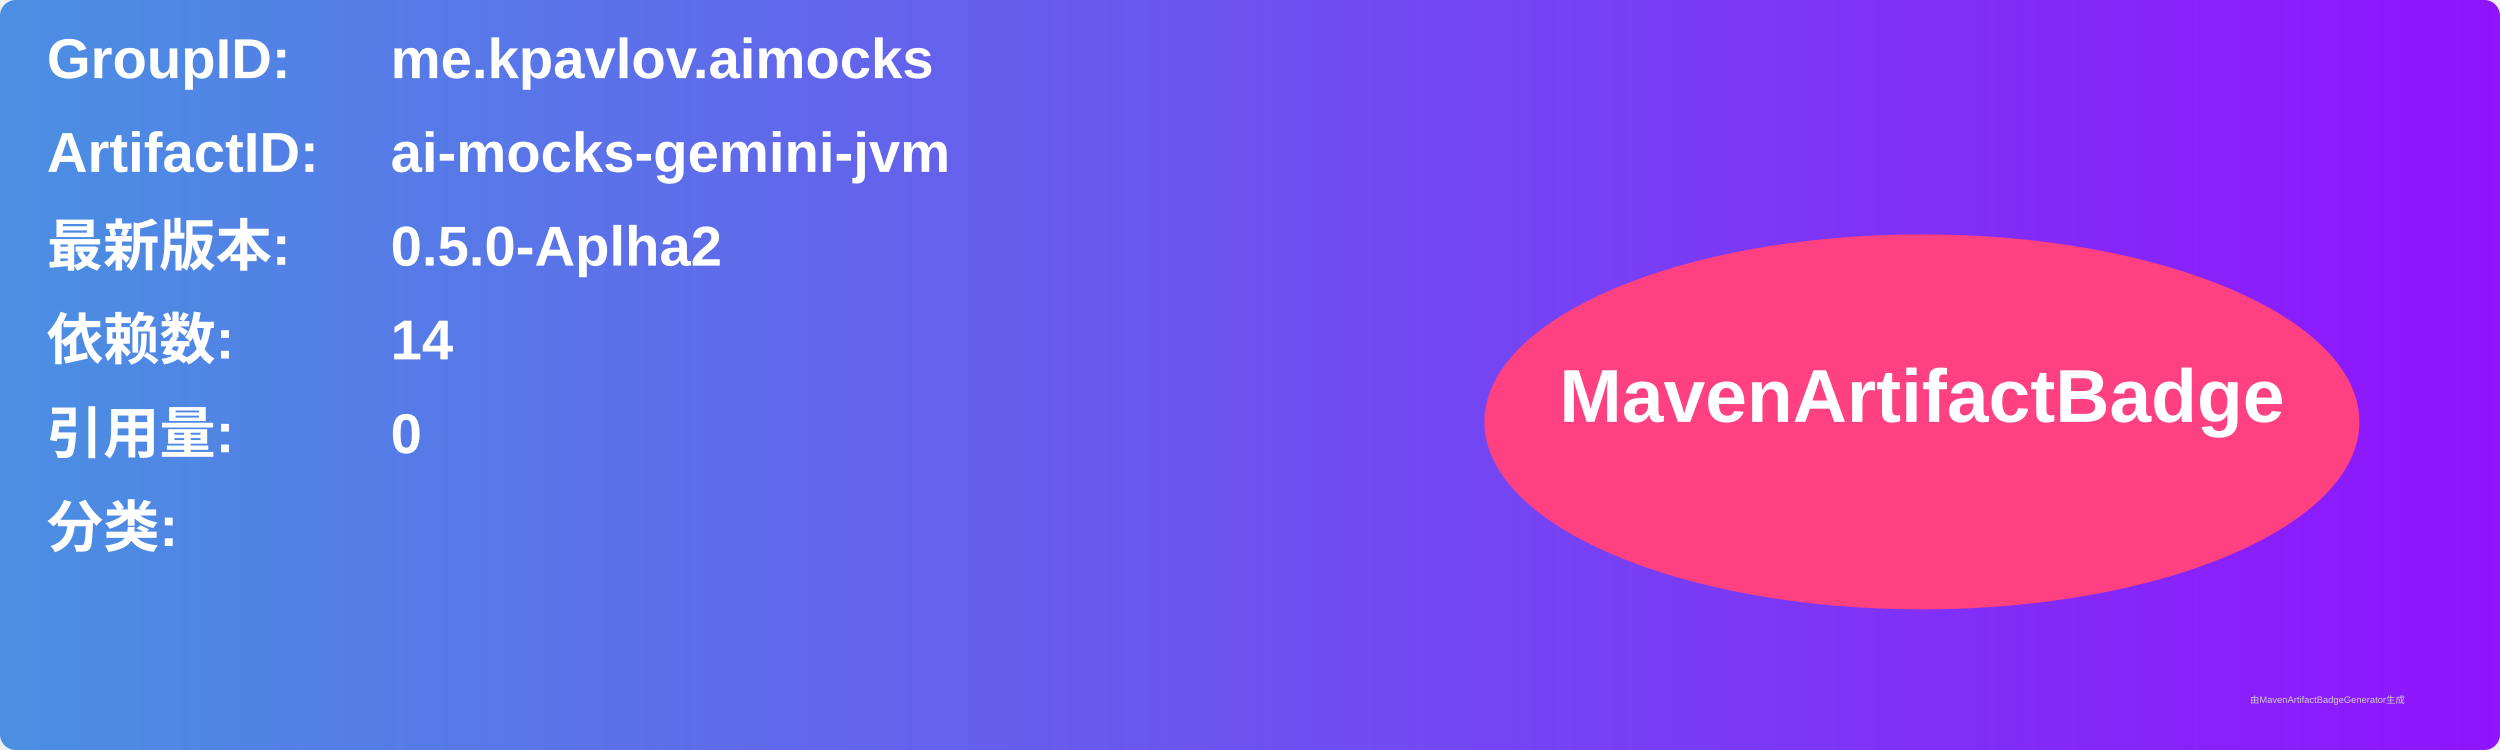
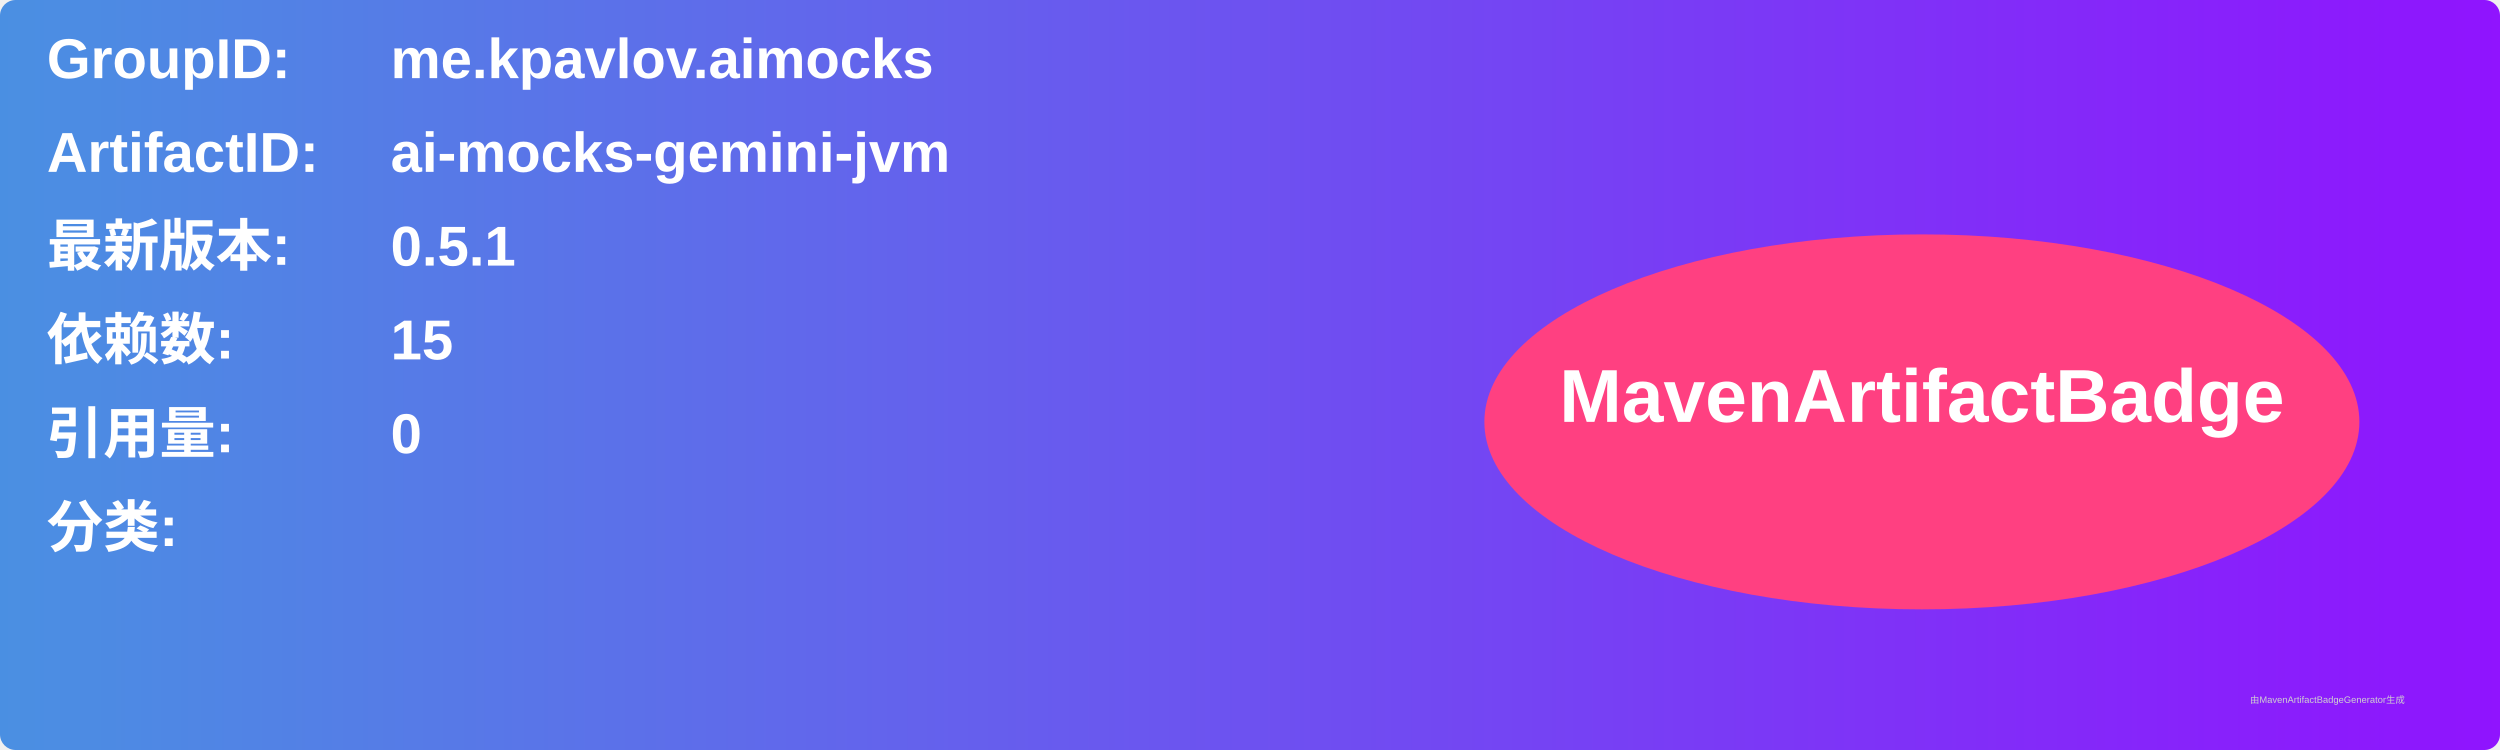
<svg xmlns="http://www.w3.org/2000/svg" width="800" height="240" viewBox="0 0 800 240">
  <linearGradient id="grad" x1="0%" y1="0%" x2="100%" y2="0%">
    <stop offset="0%" stop-color="#4a90e2" />
    <stop offset="100%" stop-color="#9013fe" />
  </linearGradient>
  <rect width="100%" height="100%" rx="5" ry="5" fill="url(#grad)" />
  <g transform="translate(15, 15)">
    <text x="0" y="10" font-family="Arial" font-size="18" fill="white" font-weight="bold" width="260">GroupID:</text>
    <text x="110" y="10" font-family="Arial" font-size="18" fill="white" font-weight="bold" width="460">me.kpavlov.aimocks</text>
    <text x="0" y="40" font-family="Arial" font-size="18" fill="white" font-weight="bold" width="260">ArtifactID:</text>
    <text x="110" y="40" font-family="Arial" font-size="18" fill="white" font-weight="bold" width="460">ai-mocks-gemini-jvm</text>
    <text x="0" y="70" font-family="Arial" font-size="18" fill="white" font-weight="bold">最新版本:</text>
    <text x="110" y="70" font-family="Arial" font-size="18" fill="white" font-weight="bold">
-       <tspan font-weight="bold">0.5.0-Aplha2</tspan>
+       <tspan font-weight="bold">0.5.1</tspan>
    </text>
    <text x="0" y="100" font-family="Arial" font-size="18" fill="white" font-weight="bold">依赖数: </text>
    <text x="110" y="100" font-family="Arial" font-size="18" fill="white">
-       <tspan font-weight="bold">14</tspan>
+       <tspan font-weight="bold">15</tspan>
    </text>
    <text x="0" y="130" font-family="Arial" font-size="18" fill="white" font-weight="bold">引用量: </text>
    <text x="110" y="130" font-family="Arial" font-size="18" fill="white">
      <tspan font-weight="bold">0</tspan>
    </text>
    <text x="0" y="160" font-family="Arial" font-size="18" fill="white" font-weight="bold">分类:</text>
    <text x="10" y="190" font-family="Arial" font-size="10" fill="white">
      <tspan font-weight="bold" />
    </text>
    <ellipse cx="600" cy="120" rx="140" ry="60" fill="#ff4081" />
    <text x="600" y="120" text-anchor="middle" font-family="Arial" font-size="24" fill="white" font-weight="bold">MavenArtifactBadge</text>
  </g>
  <text x="720" y="225" font-family="Arial" font-size="3" fill="#d0d0d0">由MavenArtifactBadgeGenerator生成</text>
</svg>
